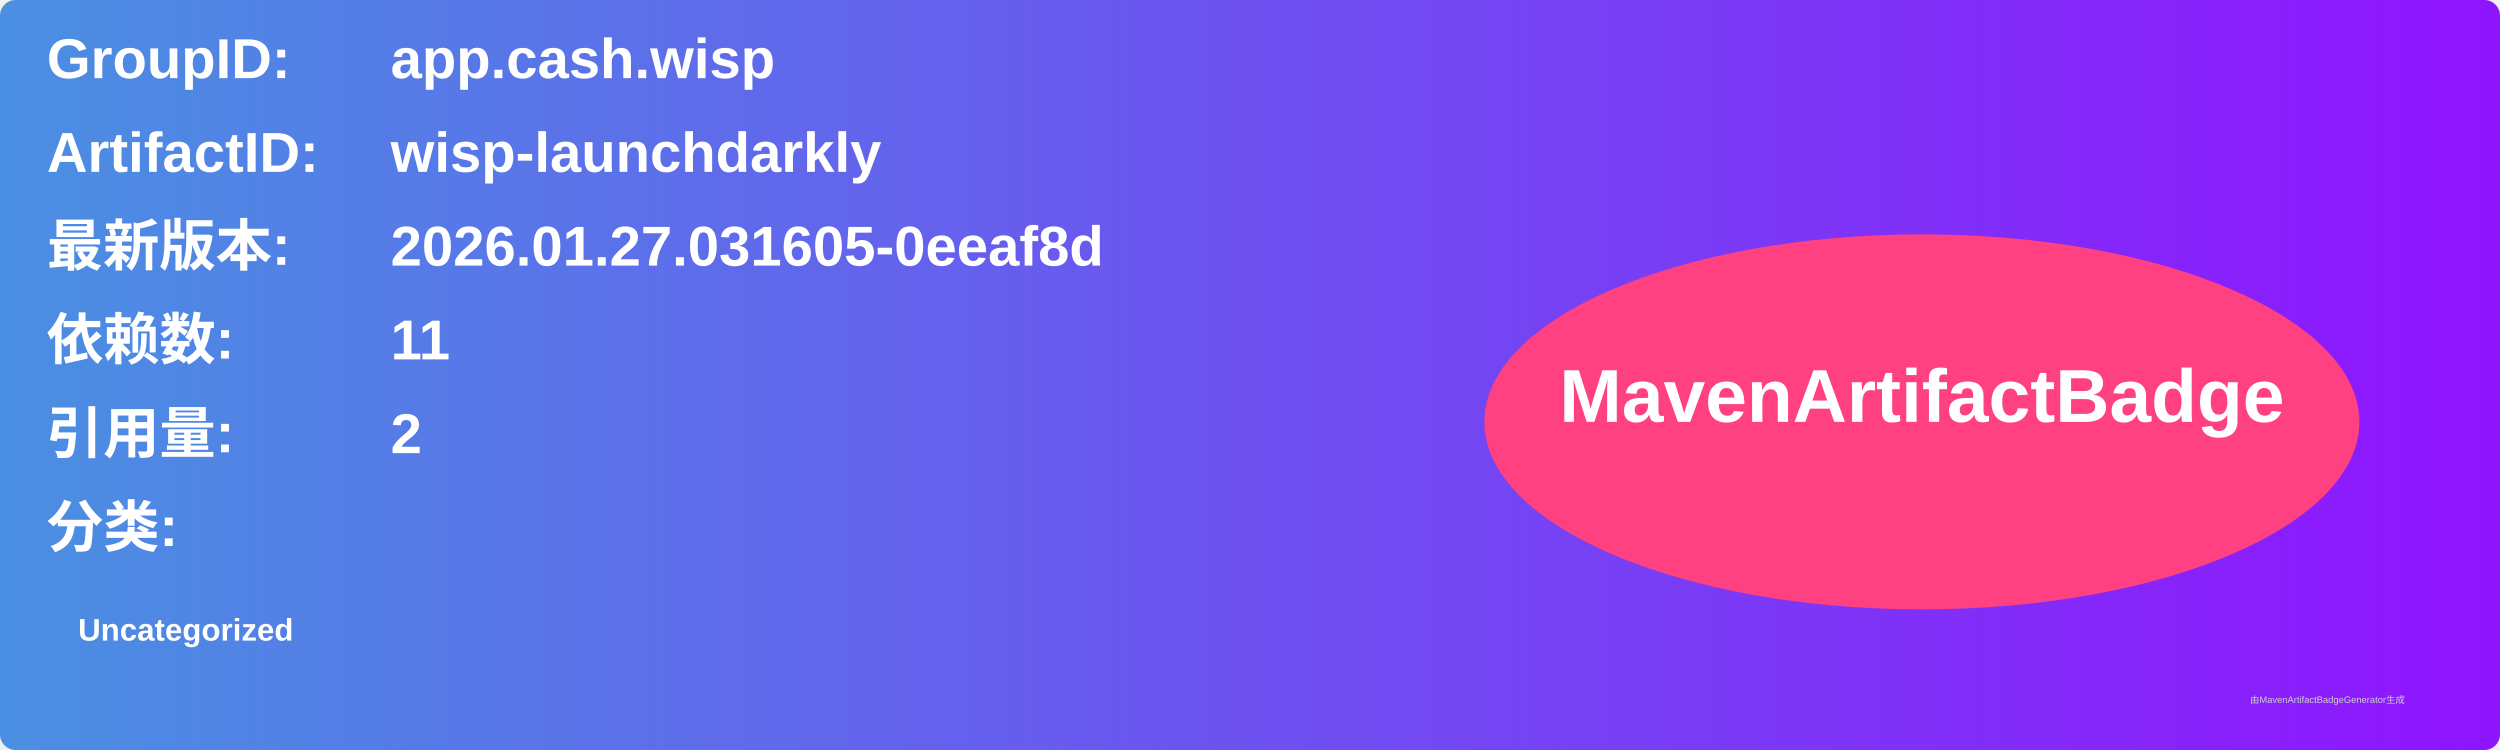
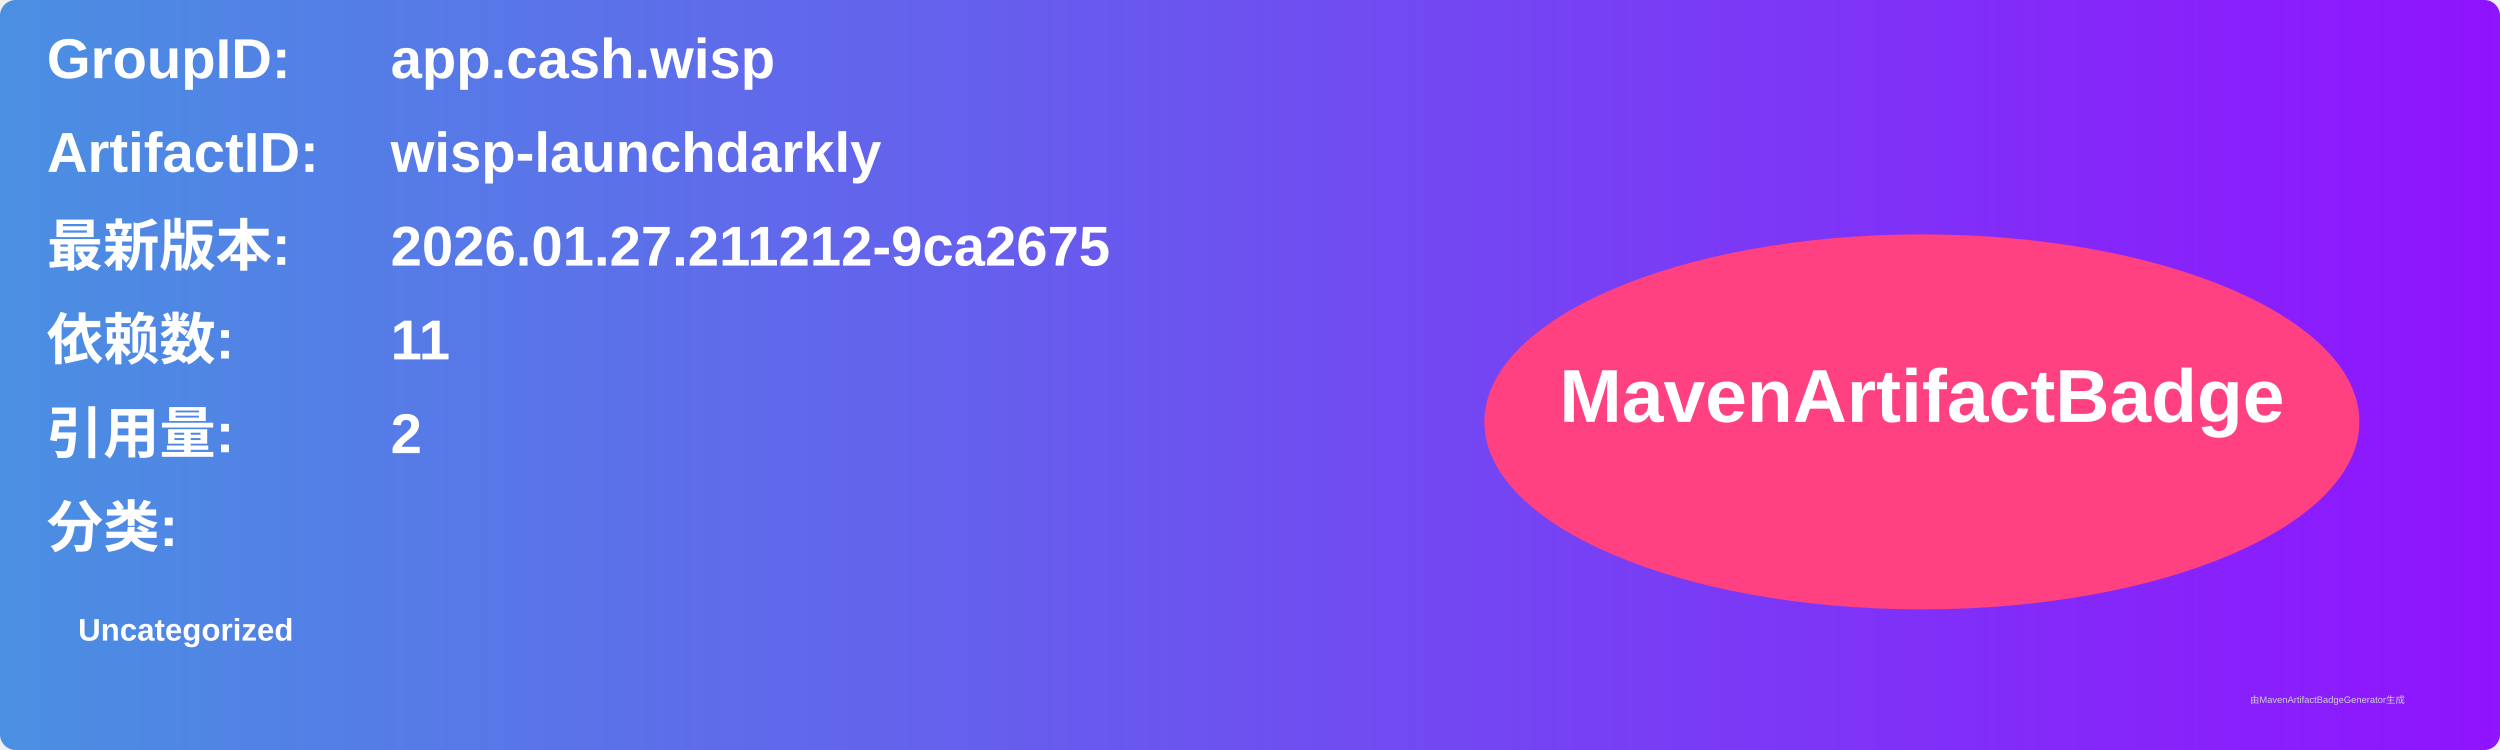
<svg xmlns="http://www.w3.org/2000/svg" width="800" height="240" viewBox="0 0 800 240">
  <linearGradient id="grad" x1="0%" y1="0%" x2="100%" y2="0%">
    <stop offset="0%" stop-color="#4a90e2" />
    <stop offset="100%" stop-color="#9013fe" />
  </linearGradient>
  <rect width="100%" height="100%" rx="5" ry="5" fill="url(#grad)" />
  <g transform="translate(15, 15)">
    <text x="0" y="10" font-family="Arial" font-size="18" fill="white" font-weight="bold" width="260">GroupID:</text>
    <text x="110" y="10" font-family="Arial" font-size="18" fill="white" font-weight="bold" width="460">app.cash.wisp</text>
    <text x="0" y="40" font-family="Arial" font-size="18" fill="white" font-weight="bold" width="260">ArtifactID:</text>
    <text x="110" y="40" font-family="Arial" font-size="18" fill="white" font-weight="bold" width="460">wisp-launchdarkly</text>
    <text x="0" y="70" font-family="Arial" font-size="18" fill="white" font-weight="bold">最新版本:</text>
    <text x="110" y="70" font-family="Arial" font-size="18" fill="white" font-weight="bold">
-       <tspan font-weight="bold">2026.01.27.031605-0eeaf8d</tspan>
+       <tspan font-weight="bold">2026.01.27.211212-9ca2675</tspan>
    </text>
    <text x="0" y="100" font-family="Arial" font-size="18" fill="white" font-weight="bold">依赖数: </text>
    <text x="110" y="100" font-family="Arial" font-size="18" fill="white">
      <tspan font-weight="bold">11</tspan>
    </text>
    <text x="0" y="130" font-family="Arial" font-size="18" fill="white" font-weight="bold">引用量: </text>
    <text x="110" y="130" font-family="Arial" font-size="18" fill="white">
      <tspan font-weight="bold">2</tspan>
    </text>
    <text x="0" y="160" font-family="Arial" font-size="18" fill="white" font-weight="bold">分类:</text>
    <text x="10" y="190" font-family="Arial" font-size="10" fill="white">
      <tspan font-weight="bold">Uncategorized</tspan>
    </text>
    <ellipse cx="600" cy="120" rx="140" ry="60" fill="#ff4081" />
    <text x="600" y="120" text-anchor="middle" font-family="Arial" font-size="24" fill="white" font-weight="bold">MavenArtifactBadge</text>
  </g>
  <text x="720" y="225" font-family="Arial" font-size="3" fill="#d0d0d0">由MavenArtifactBadgeGenerator生成</text>
</svg>
